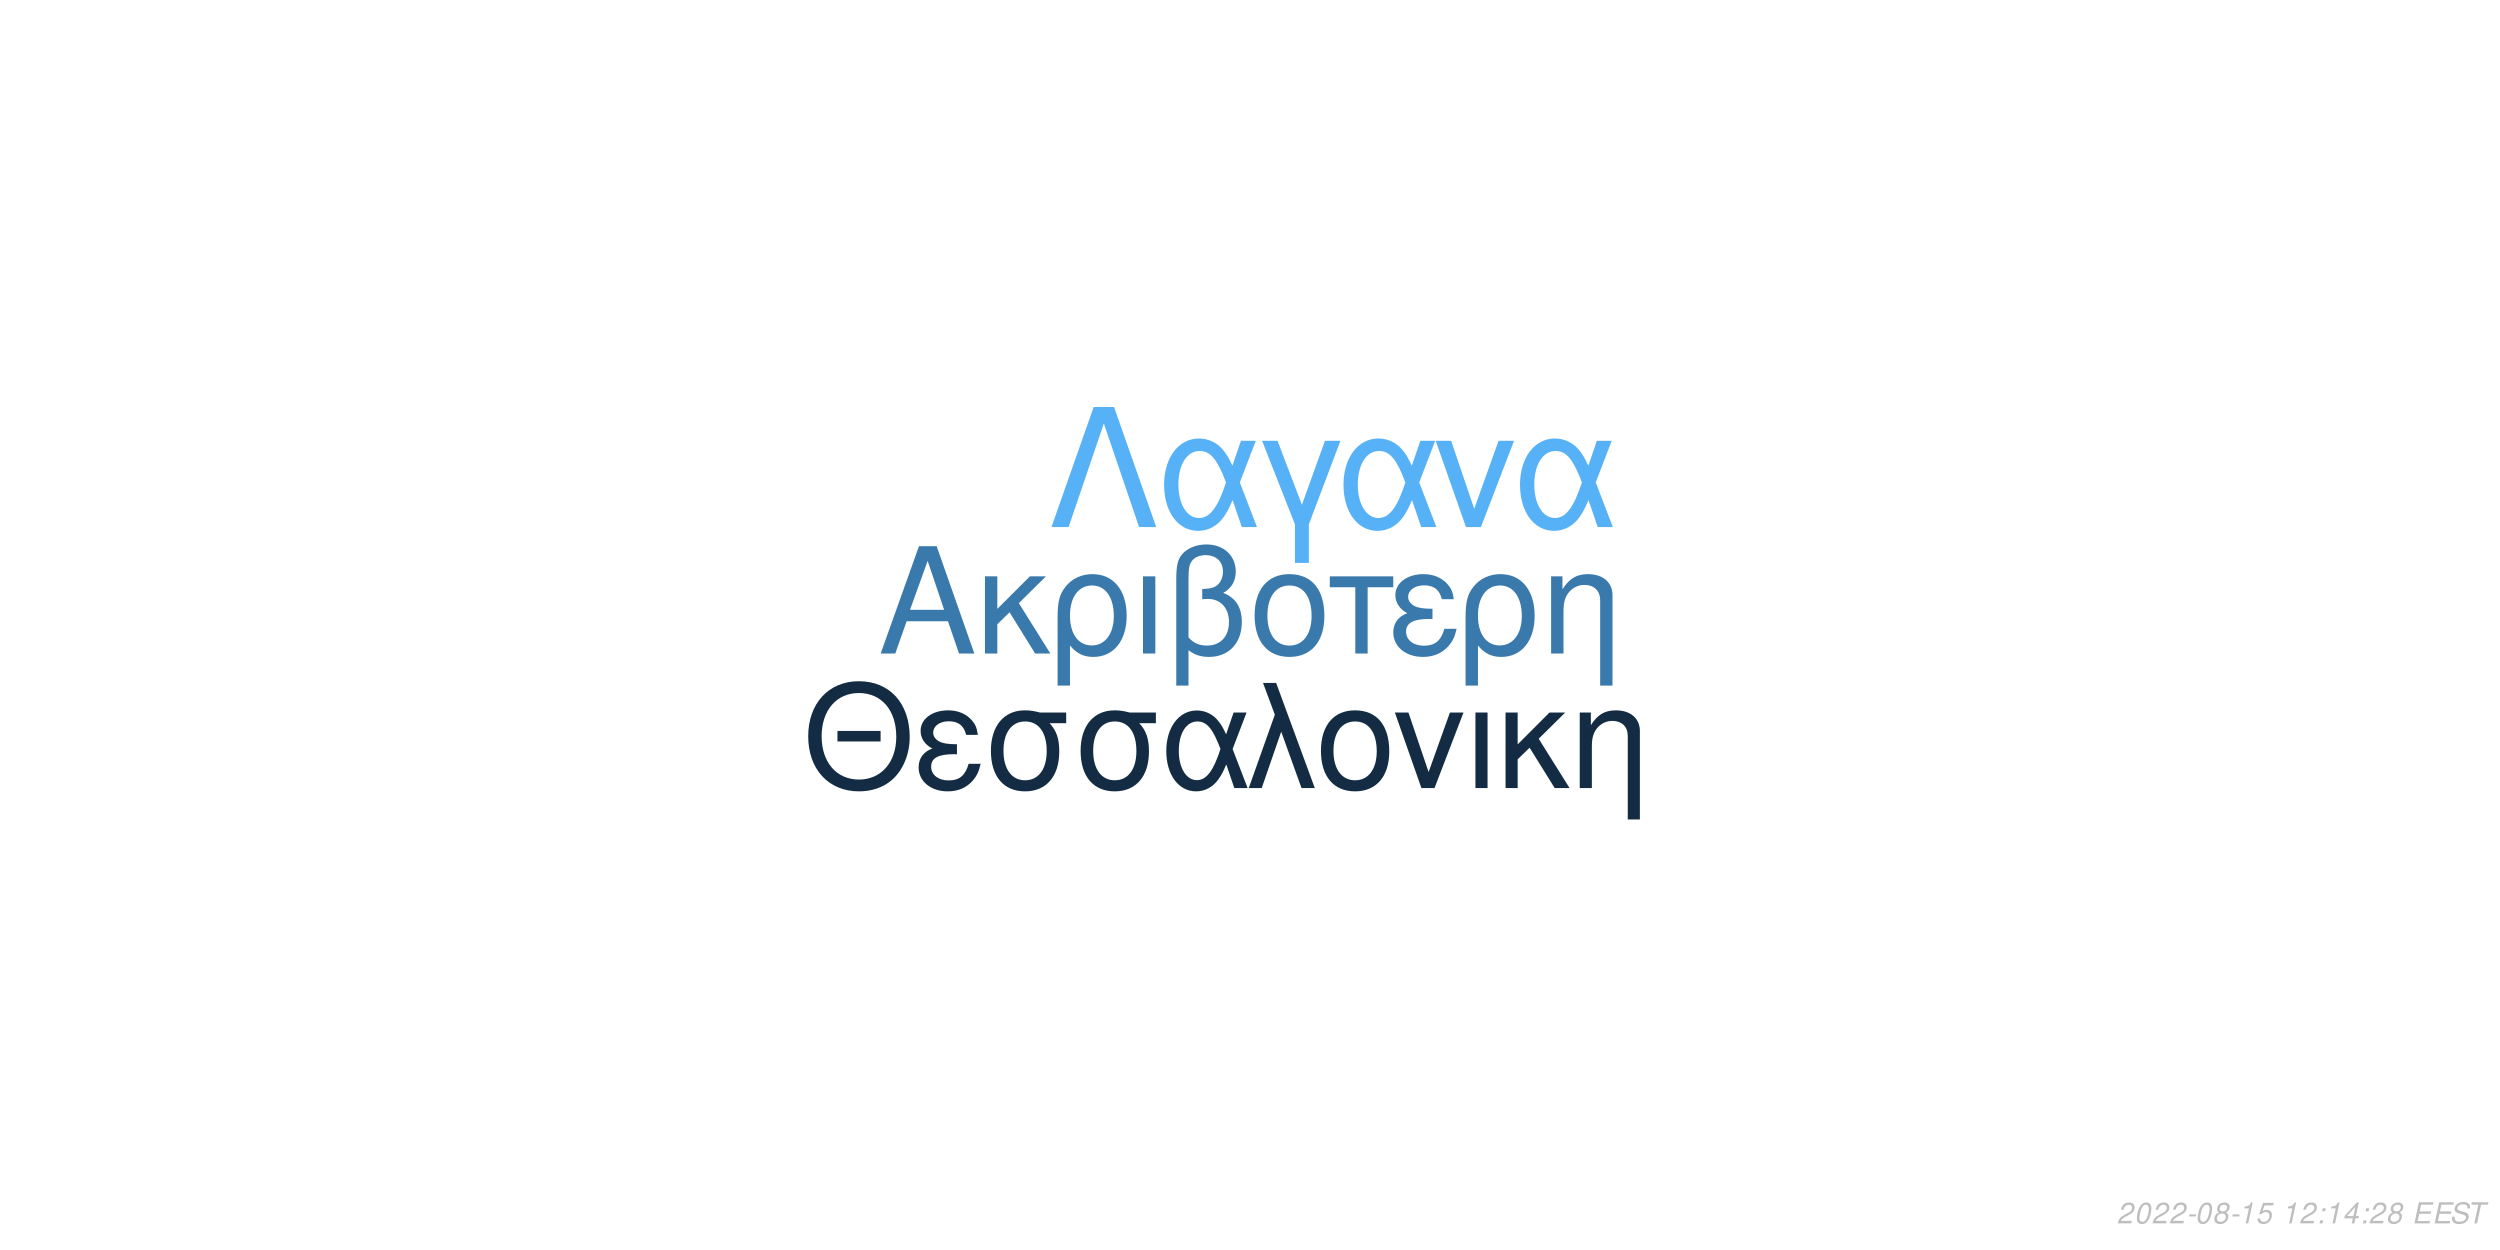
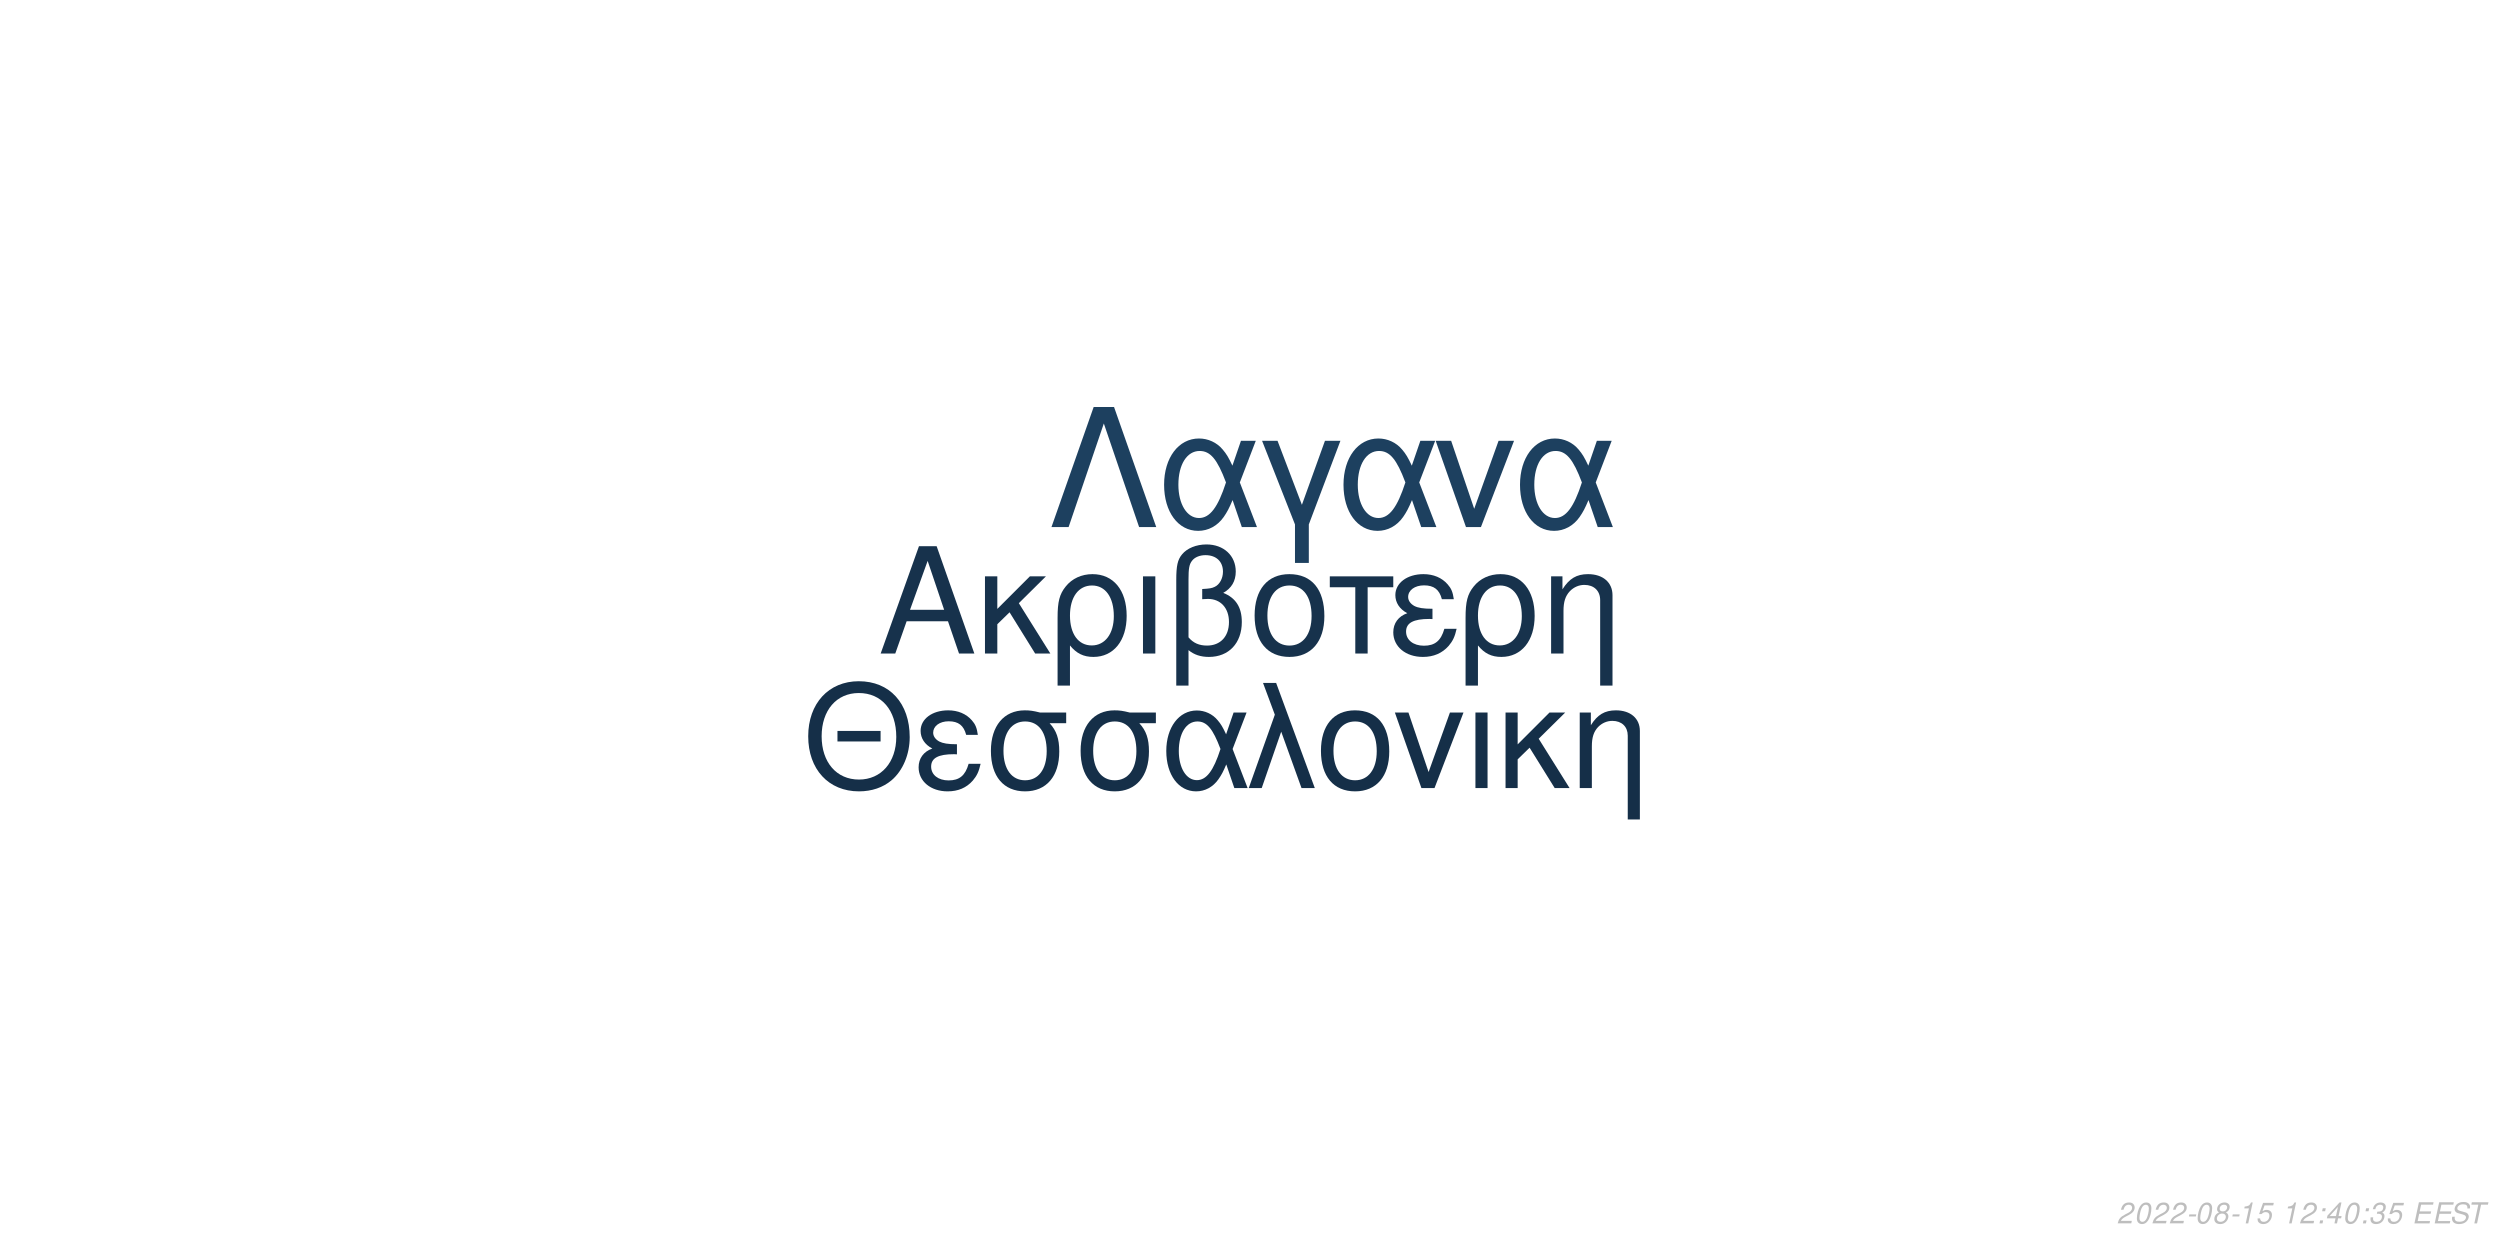
<svg xmlns="http://www.w3.org/2000/svg" xmlns:xlink="http://www.w3.org/1999/xlink" width="864pt" height="432pt" viewBox="0 0 864 432" version="1.1">
  <defs>
    <g>
      <symbol overflow="visible" id="glyph0-0">
        <path style="stroke:none;" d="" />
      </symbol>
      <symbol overflow="visible" id="glyph0-1">
        <path style="stroke:none;" d="M 24.125 -11.141 L 27.938 0 L 33.234 0 L 20.203 -37.094 L 14.094 -37.094 L 0.859 0 L 5.906 0 L 9.828 -11.141 Z M 22.797 -15.109 L 11 -15.109 L 17.094 -32.016 Z M 22.797 -15.109 " />
      </symbol>
      <symbol overflow="visible" id="glyph0-2">
        <path style="stroke:none;" d="M 7.172 -15.422 L 7.172 -26.672 L 2.906 -26.672 L 2.906 0 L 7.172 0 L 7.172 -10.125 L 11.406 -14.25 L 20.25 0 L 25.5 0 L 14.609 -17.406 L 23.969 -26.672 L 18.422 -26.672 Z M 7.172 -15.422 " />
      </symbol>
      <symbol overflow="visible" id="glyph0-3">
        <path style="stroke:none;" d="M 3 11.094 L 7.281 11.094 L 7.281 -2.797 C 9.516 -0.047 11.953 1.172 15.375 1.172 C 22.344 1.172 26.875 -4.422 26.875 -13.031 C 26.875 -21.891 22.297 -27.438 15.062 -27.438 C 11.297 -27.438 7.984 -25.906 5.797 -23.156 C 3.672 -20.516 3 -17.969 3 -12.359 Z M 14.906 -23.516 C 19.547 -23.516 22.438 -19.438 22.438 -12.922 C 22.438 -6.812 19.391 -2.797 14.812 -2.797 C 10.172 -2.797 7.281 -6.766 7.281 -13.125 C 7.281 -19.484 10.234 -23.516 14.906 -23.516 Z M 14.906 -23.516 " />
      </symbol>
      <symbol overflow="visible" id="glyph0-4">
        <path style="stroke:none;" d="M 3.516 0 L 7.781 0 L 7.781 -26.672 L 3.516 -26.672 Z M 3.516 0 " />
      </symbol>
      <symbol overflow="visible" id="glyph0-5">
        <path style="stroke:none;" d="M 4.016 11.094 L 8.25 11.094 L 8.25 -1.172 C 10.172 0.406 12.422 1.172 15.312 1.172 C 22.188 1.172 26.672 -3.609 26.672 -10.891 C 26.672 -15.984 24.578 -19.234 20.25 -20.969 C 23.109 -22.547 24.578 -25.031 24.578 -28.344 C 24.578 -33.844 20.406 -37.703 14.453 -37.703 C 10.938 -37.703 7.734 -36.391 6 -34.25 C 4.484 -32.422 4.016 -30.328 4.016 -25.391 Z M 8.25 -25.656 C 8.25 -29.359 8.5 -30.844 9.469 -32.062 C 10.375 -33.281 12.156 -34 14.094 -34 C 17.812 -34 20.156 -31.812 20.156 -28.297 C 20.156 -25.953 18.984 -23.812 17.297 -23.047 C 16.281 -22.547 15.469 -22.438 12.984 -22.297 L 12.984 -18.781 C 13.734 -18.828 14.344 -18.875 14.969 -18.875 C 19.344 -18.875 22.234 -15.719 22.234 -10.891 C 22.234 -5.906 19.281 -2.75 14.656 -2.75 C 11.953 -2.75 9.922 -3.609 8.25 -5.594 Z M 8.25 -25.656 " />
      </symbol>
      <symbol overflow="visible" id="glyph0-6">
        <path style="stroke:none;" d="M 14.094 -27.438 C 6.562 -27.438 2.094 -22.094 2.094 -13.125 C 2.094 -4.125 6.562 1.172 14.141 1.172 C 21.672 1.172 26.203 -4.172 26.203 -12.922 C 26.203 -22.188 21.828 -27.438 14.094 -27.438 Z M 14.141 -23.516 C 18.938 -23.516 21.781 -19.594 21.781 -12.984 C 21.781 -6.672 18.828 -2.75 14.141 -2.75 C 9.422 -2.75 6.516 -6.672 6.516 -13.125 C 6.516 -19.594 9.422 -23.516 14.141 -23.516 Z M 14.141 -23.516 " />
      </symbol>
      <symbol overflow="visible" id="glyph0-7">
        <path style="stroke:none;" d="M 7.891 0 L 12.156 0 L 12.156 -22.906 L 21.016 -22.906 L 21.016 -26.672 L -0.922 -26.672 L -0.922 -22.906 L 7.891 -22.906 Z M 7.891 0 " />
      </symbol>
      <symbol overflow="visible" id="glyph0-8">
        <path style="stroke:none;" d="M 14.562 -15.469 C 11.344 -15.469 9.562 -15.781 8.297 -16.438 C 6.922 -17.203 6.156 -18.328 6.156 -19.547 C 6.156 -21.891 8.453 -23.562 11.656 -23.562 C 15.062 -23.562 16.953 -22.094 17.812 -18.781 L 21.938 -18.781 C 21.578 -21.266 21.062 -22.5 19.797 -23.922 C 17.812 -26.203 14.906 -27.438 11.453 -27.438 C 5.797 -27.438 1.734 -24.375 1.734 -20.203 C 1.734 -17.609 3.156 -15.375 5.859 -13.938 C 2.797 -12.875 1.016 -10.484 1.016 -7.328 C 1.016 -2.391 5.297 1.172 11.25 1.172 C 14.969 1.172 17.906 -0.109 20.156 -2.641 C 21.578 -4.328 22.297 -5.797 22.906 -8.547 L 18.672 -8.547 C 17.5 -4.422 15.422 -2.703 11.609 -2.703 C 7.938 -2.703 5.438 -4.688 5.438 -7.578 C 5.438 -10.578 7.938 -11.953 13.484 -11.953 C 13.641 -11.953 14.094 -11.953 14.562 -11.906 Z M 14.562 -15.469 " />
      </symbol>
      <symbol overflow="visible" id="glyph0-9">
        <path style="stroke:none;" d="M 3.562 -26.672 L 3.562 0 L 7.844 0 L 7.844 -14.703 C 7.844 -17.906 8.5 -19.891 10.031 -21.531 C 11.406 -22.953 13.188 -23.719 15.062 -23.719 C 18.375 -23.719 20.516 -21.672 20.516 -18.469 L 20.516 11.094 L 24.781 11.094 L 24.781 -20.156 C 24.781 -24.578 21.469 -27.438 16.328 -27.438 C 12.359 -27.438 9.828 -25.906 7.484 -22.188 L 7.484 -26.672 Z M 3.562 -26.672 " />
      </symbol>
      <symbol overflow="visible" id="glyph1-0">
        <path style="stroke:none;" d="" />
      </symbol>
      <symbol overflow="visible" id="glyph1-1">
        <path style="stroke:none;" d="M 26.859 -19.734 L 11.953 -19.734 L 11.953 -16.094 L 26.859 -16.094 Z M 19.328 -36.922 C 8.922 -36.922 1.844 -29.25 1.844 -17.891 C 1.844 -6.484 8.875 1.141 19.391 1.141 C 23.812 1.141 27.703 -0.203 30.641 -2.688 C 34.578 -6.031 36.922 -11.656 36.922 -17.594 C 36.922 -29.297 30 -36.922 19.328 -36.922 Z M 19.328 -32.844 C 27.203 -32.844 32.281 -26.906 32.281 -17.688 C 32.281 -8.922 27.062 -2.938 19.391 -2.938 C 11.609 -2.938 6.484 -8.922 6.484 -17.891 C 6.484 -26.859 11.609 -32.844 19.328 -32.844 Z M 19.328 -32.844 " />
      </symbol>
      <symbol overflow="visible" id="glyph1-2">
        <path style="stroke:none;" d="M 14.25 -15.141 C 11.109 -15.141 9.375 -15.453 8.125 -16.094 C 6.781 -16.844 6.031 -17.938 6.031 -19.141 C 6.031 -21.422 8.266 -23.078 11.406 -23.078 C 14.75 -23.078 16.594 -21.625 17.438 -18.391 L 21.469 -18.391 C 21.125 -20.828 20.625 -22.031 19.391 -23.422 C 17.438 -25.656 14.594 -26.859 11.219 -26.859 C 5.688 -26.859 1.688 -23.875 1.688 -19.781 C 1.688 -17.234 3.094 -15.047 5.734 -13.656 C 2.734 -12.609 1 -10.266 1 -7.172 C 1 -2.344 5.188 1.141 11.016 1.141 C 14.656 1.141 17.547 -0.094 19.734 -2.594 C 21.125 -4.234 21.828 -5.688 22.422 -8.375 L 18.281 -8.375 C 17.141 -4.328 15.094 -2.641 11.359 -2.641 C 7.766 -2.641 5.328 -4.578 5.328 -7.422 C 5.328 -10.359 7.766 -11.703 13.203 -11.703 C 13.359 -11.703 13.797 -11.703 14.25 -11.656 Z M 14.25 -15.141 " />
      </symbol>
      <symbol overflow="visible" id="glyph1-3">
        <path style="stroke:none;" d="M 29 -26.109 L 19.938 -26.109 C 17.594 -26.703 16.438 -26.859 14.703 -26.859 C 7.469 -26.859 2.984 -21.469 2.984 -12.859 C 2.984 -4.031 7.375 1.141 14.797 1.141 C 22.172 1.141 26.609 -4.078 26.609 -12.656 C 26.609 -17.047 25.656 -19.828 23.266 -22.422 L 29 -22.422 Z M 14.797 -23.016 C 19.531 -23.016 22.266 -19.234 22.266 -12.75 C 22.266 -6.531 19.438 -2.688 14.797 -2.688 C 10.172 -2.688 7.328 -6.531 7.328 -12.859 C 7.328 -19.188 10.172 -23.016 14.797 -23.016 Z M 14.797 -23.016 " />
      </symbol>
      <symbol overflow="visible" id="glyph1-4">
        <path style="stroke:none;" d="M 29.344 -26.109 L 24.859 -26.109 L 22.266 -18.578 C 21.125 -21.031 20.484 -22.125 19.328 -23.469 C 17.547 -25.609 14.906 -26.812 12.156 -26.812 C 5.984 -26.812 1.594 -20.984 1.594 -12.812 C 1.594 -4.578 5.828 1.141 11.906 1.141 C 14.953 1.141 17.734 -0.344 19.625 -3.047 C 20.672 -4.531 21.281 -5.688 22.328 -8.172 L 25.109 0 L 29.703 0 L 24.516 -13.5 Z M 20.328 -13.5 C 17.891 -5.922 15.453 -2.734 12.156 -2.734 C 8.516 -2.734 5.922 -6.922 5.922 -12.812 C 5.922 -18.938 8.516 -23.016 12.359 -23.016 C 15.594 -23.016 17.688 -20.531 20.328 -13.5 Z M 20.328 -13.5 " />
      </symbol>
      <symbol overflow="visible" id="glyph1-5">
        <path style="stroke:none;" d="M 1.094 0 L 5.578 0 L 12.312 -19.484 L 19.328 0 L 23.922 0 L 10.562 -36.328 L 6.031 -36.328 L 10.109 -25.359 Z M 1.094 0 " />
      </symbol>
      <symbol overflow="visible" id="glyph1-6">
        <path style="stroke:none;" d="M 13.797 -26.859 C 6.422 -26.859 2.047 -21.625 2.047 -12.859 C 2.047 -4.031 6.422 1.141 13.859 1.141 C 21.234 1.141 25.656 -4.078 25.656 -12.656 C 25.656 -21.719 21.375 -26.859 13.797 -26.859 Z M 13.859 -23.016 C 18.531 -23.016 21.328 -19.188 21.328 -12.703 C 21.328 -6.531 18.438 -2.688 13.859 -2.688 C 9.219 -2.688 6.375 -6.531 6.375 -12.859 C 6.375 -19.188 9.219 -23.016 13.859 -23.016 Z M 13.859 -23.016 " />
      </symbol>
      <symbol overflow="visible" id="glyph1-7">
        <path style="stroke:none;" d="M 14.297 0 L 24.312 -26.109 L 19.625 -26.109 L 12.25 -5.531 L 5.281 -26.109 L 0.594 -26.109 L 9.766 0 Z M 14.297 0 " />
      </symbol>
      <symbol overflow="visible" id="glyph1-8">
        <path style="stroke:none;" d="M 3.438 0 L 7.625 0 L 7.625 -26.109 L 3.438 -26.109 Z M 3.438 0 " />
      </symbol>
      <symbol overflow="visible" id="glyph1-9">
        <path style="stroke:none;" d="M 7.031 -15.094 L 7.031 -26.109 L 2.844 -26.109 L 2.844 0 L 7.031 0 L 7.031 -9.922 L 11.156 -13.953 L 19.828 0 L 24.969 0 L 14.297 -17.047 L 23.469 -26.109 L 18.031 -26.109 Z M 7.031 -15.094 " />
      </symbol>
      <symbol overflow="visible" id="glyph1-10">
        <path style="stroke:none;" d="M 3.484 -26.109 L 3.484 0 L 7.672 0 L 7.672 -14.406 C 7.672 -17.547 8.328 -19.484 9.812 -21.078 C 11.156 -22.469 12.906 -23.219 14.75 -23.219 C 17.984 -23.219 20.078 -21.234 20.078 -18.094 L 20.078 10.859 L 24.266 10.859 L 24.266 -19.734 C 24.266 -24.062 21.031 -26.859 16 -26.859 C 12.109 -26.859 9.609 -25.359 7.328 -21.719 L 7.328 -26.109 Z M 3.484 -26.109 " />
      </symbol>
      <symbol overflow="visible" id="glyph2-0">
        <path style="stroke:none;" d="" />
      </symbol>
      <symbol overflow="visible" id="glyph2-1">
        <path style="stroke:none;" d="M 22.531 -41.484 L 15.484 -41.484 L 0.906 0 L 6.828 0 L 19 -35.797 L 31.188 0 L 37.109 0 Z M 22.531 -41.484 " />
      </symbol>
      <symbol overflow="visible" id="glyph2-2">
        <path style="stroke:none;" d="M 33.516 -29.812 L 28.391 -29.812 L 25.438 -21.219 C 24.125 -24.016 23.391 -25.266 22.078 -26.797 C 20.031 -29.25 17.016 -30.609 13.891 -30.609 C 6.828 -30.609 1.828 -23.953 1.828 -14.625 C 1.828 -5.234 6.656 1.312 13.594 1.312 C 17.078 1.312 20.266 -0.391 22.422 -3.469 C 23.609 -5.172 24.297 -6.484 25.5 -9.328 L 28.688 0 L 33.922 0 L 28 -15.422 Z M 23.219 -15.422 C 20.422 -6.766 17.641 -3.125 13.891 -3.125 C 9.734 -3.125 6.766 -7.906 6.766 -14.625 C 6.766 -21.625 9.734 -26.297 14.109 -26.297 C 17.812 -26.297 20.203 -23.453 23.219 -15.422 Z M 23.219 -15.422 " />
      </symbol>
      <symbol overflow="visible" id="glyph2-3">
        <path style="stroke:none;" d="M 12.062 12.406 L 16.844 12.406 L 16.844 -0.906 L 27.766 -29.812 L 22.422 -29.812 L 14.453 -7.688 L 6.031 -29.812 L 0.688 -29.812 L 12.062 -0.906 Z M 12.062 12.406 " />
      </symbol>
      <symbol overflow="visible" id="glyph2-4">
        <path style="stroke:none;" d="M 16.328 0 L 27.766 -29.812 L 22.422 -29.812 L 14 -6.312 L 6.031 -29.812 L 0.688 -29.812 L 11.156 0 Z M 16.328 0 " />
      </symbol>
      <symbol overflow="visible" id="glyph3-0">
        <path style="stroke:none;" d="" />
      </symbol>
      <symbol overflow="visible" id="glyph3-1">
        <path style="stroke:none;" d="M 5.234 -0.875 L 1.469 -0.875 C 1.641 -1.375 2.203 -1.891 3.109 -2.344 L 4.234 -2.938 C 5.562 -3.625 6.219 -4.469 6.219 -5.484 C 6.219 -5.938 6.062 -6.359 5.797 -6.656 C 5.469 -7.047 4.984 -7.234 4.312 -7.234 C 2.766 -7.234 1.891 -6.453 1.484 -4.734 L 2.375 -4.734 C 2.484 -5.188 2.609 -5.484 2.797 -5.75 C 3.094 -6.203 3.609 -6.453 4.188 -6.453 C 4.891 -6.453 5.344 -6.031 5.344 -5.375 C 5.344 -4.703 4.859 -4.094 4.016 -3.656 L 2.984 -3.125 C 1.234 -2.188 0.797 -1.656 0.344 -0.016 L 5.047 -0.016 Z M 5.234 -0.875 " />
      </symbol>
      <symbol overflow="visible" id="glyph3-2">
        <path style="stroke:none;" d="M 4.203 -7.234 C 3.375 -7.234 2.688 -6.812 2.125 -5.984 C 1.484 -5.047 0.984 -3.188 0.984 -1.734 C 0.984 -1.109 1.172 -0.562 1.484 -0.266 C 1.797 0.047 2.281 0.234 2.766 0.234 C 3.625 0.234 4.281 -0.156 4.859 -1.016 C 5.516 -1.953 6 -3.797 6 -5.266 C 6 -6.5 5.328 -7.234 4.203 -7.234 Z M 4.094 -6.453 C 4.734 -6.453 5.125 -5.984 5.125 -5.156 C 5.125 -4.203 4.781 -2.625 4.406 -1.812 C 3.984 -0.938 3.516 -0.547 2.875 -0.547 C 2.25 -0.547 1.875 -1.031 1.875 -1.828 C 1.875 -2.797 2.203 -4.344 2.594 -5.203 C 2.984 -6.047 3.453 -6.453 4.094 -6.453 Z M 4.094 -6.453 " />
      </symbol>
      <symbol overflow="visible" id="glyph3-3">
        <path style="stroke:none;" d="M 3.516 -3.125 L 1.125 -3.125 L 0.969 -2.406 L 3.359 -2.406 Z M 3.516 -3.125 " />
      </symbol>
      <symbol overflow="visible" id="glyph3-4">
        <path style="stroke:none;" d="M 4.766 -3.797 C 5.078 -3.969 5.234 -4.078 5.438 -4.234 C 5.812 -4.594 6.062 -5.172 6.062 -5.734 C 6.062 -6.625 5.344 -7.234 4.266 -7.234 C 2.812 -7.234 1.703 -6.219 1.703 -4.875 C 1.703 -4.406 1.875 -4.125 2.359 -3.812 C 1.297 -3.312 0.75 -2.516 0.75 -1.469 C 0.75 -0.438 1.547 0.234 2.812 0.234 C 3.656 0.234 4.359 -0.094 4.938 -0.734 C 5.359 -1.234 5.609 -1.859 5.609 -2.438 C 5.609 -3.047 5.312 -3.516 4.766 -3.797 Z M 4.109 -6.453 C 4.797 -6.453 5.188 -6.125 5.188 -5.578 C 5.188 -5.266 5.062 -4.922 4.859 -4.672 C 4.562 -4.312 4.188 -4.156 3.656 -4.156 C 2.984 -4.156 2.594 -4.453 2.594 -4.984 C 2.594 -5.859 3.203 -6.453 4.109 -6.453 Z M 3.453 -3.406 C 4.234 -3.406 4.734 -2.984 4.734 -2.312 C 4.734 -1.312 3.922 -0.547 2.875 -0.547 C 2.125 -0.547 1.625 -0.969 1.625 -1.625 C 1.625 -2.609 2.438 -3.406 3.453 -3.406 Z M 3.453 -3.406 " />
      </symbol>
      <symbol overflow="visible" id="glyph3-5">
        <path style="stroke:none;" d="M 3.703 -5.188 L 2.594 0 L 3.469 0 L 5.016 -7.234 L 4.438 -7.234 C 3.906 -6.156 3.688 -6.016 2.234 -5.812 L 2.109 -5.188 Z M 3.703 -5.188 " />
      </symbol>
      <symbol overflow="visible" id="glyph3-6">
        <path style="stroke:none;" d="M 6.297 -7.094 L 2.594 -7.094 L 1.234 -3.234 L 2.047 -3.234 C 2.656 -3.766 2.938 -3.906 3.531 -3.906 C 4.328 -3.906 4.797 -3.453 4.797 -2.688 C 4.797 -1.438 3.969 -0.547 2.828 -0.547 C 2.031 -0.547 1.609 -0.938 1.578 -1.734 L 0.703 -1.734 L 0.703 -1.516 C 0.703 -0.938 0.844 -0.547 1.188 -0.266 C 1.562 0.062 2.078 0.234 2.703 0.234 C 3.656 0.234 4.391 -0.156 4.984 -0.922 C 5.422 -1.5 5.672 -2.234 5.672 -2.953 C 5.672 -4 4.938 -4.672 3.812 -4.672 C 3.328 -4.672 2.906 -4.547 2.406 -4.234 L 3.109 -6.219 L 6.109 -6.219 Z M 6.297 -7.094 " />
      </symbol>
      <symbol overflow="visible" id="glyph3-7">
        <path style="stroke:none;" d="" />
      </symbol>
      <symbol overflow="visible" id="glyph3-8">
        <path style="stroke:none;" d="M 2.359 -1.031 L 1.312 -1.031 L 1.094 0 L 2.141 0 Z M 3.266 -5.234 L 2.219 -5.234 L 2 -4.203 L 3.047 -4.203 Z M 3.266 -5.234 " />
      </symbol>
      <symbol overflow="visible" id="glyph3-9">
        <path style="stroke:none;" d="M 3.625 -1.75 L 3.266 0 L 4.141 0 L 4.516 -1.75 L 5.562 -1.75 L 5.734 -2.531 L 4.688 -2.531 L 5.688 -7.234 L 5.016 -7.234 L 0.844 -2.672 L 0.641 -1.75 Z M 3.797 -2.531 L 1.594 -2.531 L 4.469 -5.703 Z M 3.797 -2.531 " />
      </symbol>
      <symbol overflow="visible" id="glyph3-10">
+         <path style="stroke:none;" d="M 2.922 -3.312 C 3.125 -3.344 3.234 -3.344 3.375 -3.344 C 4.203 -3.344 4.688 -3 4.688 -2.406 C 4.688 -1.312 3.906 -0.547 2.781 -0.547 C 2.047 -0.547 1.594 -0.938 1.594 -1.562 C 1.594 -1.719 1.609 -1.844 1.656 -2.094 L 0.766 -2.094 C 0.734 -1.797 0.719 -1.641 0.719 -1.469 C 0.719 -0.375 1.406 0.234 2.641 0.234 C 3.547 0.234 4.297 -0.078 4.812 -0.656 C 5.266 -1.156 5.562 -1.875 5.562 -2.547 C 5.562 -3.125 5.344 -3.453 4.797 -3.734 C 5.641 -4.234 6.016 -4.844 6.016 -5.734 C 6.016 -6.656 5.312 -7.234 4.203 -7.234 C 3.375 -7.234 2.672 -6.938 2.188 -6.375 C 1.891 -6.031 1.703 -5.641 1.516 -4.906 L 2.391 -4.906 C 2.5 -5.359 2.594 -5.594 2.734 -5.812 C 3.047 -6.234 3.516 -6.453 4.078 -6.453 C 4.734 -6.453 5.141 -6.125 5.141 -5.578 C 5.141 -5.188 5.016 -4.797 4.797 -4.547 C 4.516 -4.234 4 -4.062 3.266 -4.062 L 3.078 -4.062 Z M 2.922 -3.312 " />
+       </symbol>
+       <symbol overflow="visible" id="glyph3-11">
        <path style="stroke:none;" d="M 2.547 -3.312 L 6.5 -3.312 L 6.688 -4.141 L 2.719 -4.141 L 3.219 -6.469 L 7.344 -6.469 L 7.516 -7.297 L 2.453 -7.297 L 0.906 0 L 6.125 0 L 6.297 -0.812 L 2.016 -0.812 Z M 2.547 -3.312 " />
      </symbol>
-       <symbol overflow="visible" id="glyph3-11">
+       <symbol overflow="visible" id="glyph3-12">
        <path style="stroke:none;" d="M 7.062 -5.156 C 7.125 -5.438 7.141 -5.562 7.141 -5.703 C 7.141 -6.156 6.938 -6.594 6.594 -6.891 C 6.188 -7.25 5.656 -7.406 4.875 -7.406 C 3.844 -7.406 3.047 -7.125 2.5 -6.562 C 2.094 -6.141 1.781 -5.438 1.781 -4.922 C 1.781 -4.297 2.219 -3.766 2.891 -3.562 L 4.594 -3.094 C 5.406 -2.859 5.734 -2.578 5.734 -2.094 C 5.734 -1.781 5.547 -1.406 5.266 -1.141 C 4.844 -0.766 4.266 -0.578 3.453 -0.578 C 2.328 -0.578 1.812 -0.984 1.812 -1.906 C 1.812 -2.047 1.812 -2.125 1.844 -2.312 L 0.984 -2.312 C 0.906 -2.062 0.891 -1.906 0.891 -1.688 C 0.891 -0.484 1.797 0.234 3.297 0.234 C 4.359 0.234 5.234 -0.062 5.812 -0.609 C 6.344 -1.078 6.688 -1.797 6.688 -2.375 C 6.688 -2.641 6.609 -2.906 6.453 -3.156 C 6.234 -3.5 5.938 -3.703 5.469 -3.828 L 3.75 -4.312 C 2.984 -4.547 2.734 -4.734 2.734 -5.188 C 2.734 -5.547 2.875 -5.844 3.188 -6.109 C 3.547 -6.438 4.031 -6.594 4.703 -6.594 C 5.266 -6.594 5.688 -6.484 5.906 -6.297 C 6.094 -6.125 6.219 -5.797 6.219 -5.516 C 6.219 -5.422 6.203 -5.344 6.188 -5.156 Z M 7.062 -5.156 " />
      </symbol>
-       <symbol overflow="visible" id="glyph3-12">
+       <symbol overflow="visible" id="glyph3-13">
        <path style="stroke:none;" d="M 4.938 -6.469 L 7.312 -6.469 L 7.484 -7.297 L 1.75 -7.297 L 1.578 -6.469 L 3.984 -6.469 L 2.609 0 L 3.547 0 Z M 4.938 -6.469 " />
      </symbol>
    </g>
  </defs>
  <g id="surface1">
    <rect x="0" y="0" width="864" height="432" style="fill:rgb(100%,100%,100%);fill-opacity:1;stroke:none;" />
-     <g style="fill:rgb(22.745%,47.451%,67.451%);fill-opacity:1;">
+     <g style="fill:rgb(9.02%,19.608%,29.804%);fill-opacity:1;">
      <use xlink:href="#glyph0-1" x="303.5" y="225.861" />
      <use xlink:href="#glyph0-2" x="337.5" y="225.861" />
      <use xlink:href="#glyph0-3" x="362.5" y="225.861" />
      <use xlink:href="#glyph0-4" x="391.5" y="225.861" />
      <use xlink:href="#glyph0-5" x="402.5" y="225.861" />
      <use xlink:href="#glyph0-6" x="431.5" y="225.861" />
      <use xlink:href="#glyph0-7" x="460.5" y="225.861" />
      <use xlink:href="#glyph0-8" x="480.5" y="225.861" />
      <use xlink:href="#glyph0-3" x="503.5" y="225.861" />
      <use xlink:href="#glyph0-9" x="532.5" y="225.861" />
    </g>
-     <g style="fill:rgb(7.451%,16.863%,26.275%);fill-opacity:1;">
+     <g style="fill:rgb(8.235%,18.431%,28.235%);fill-opacity:1;">
      <use xlink:href="#glyph1-1" x="277.473" y="272.354" />
      <use xlink:href="#glyph1-2" x="316.473" y="272.354" />
      <use xlink:href="#glyph1-3" x="339.473" y="272.354" />
      <use xlink:href="#glyph1-3" x="370.473" y="272.354" />
      <use xlink:href="#glyph1-4" x="401.473" y="272.354" />
      <use xlink:href="#glyph1-5" x="430.473" y="272.354" />
      <use xlink:href="#glyph1-6" x="454.473" y="272.354" />
      <use xlink:href="#glyph1-7" x="481.473" y="272.354" />
      <use xlink:href="#glyph1-8" x="506.473" y="272.354" />
      <use xlink:href="#glyph1-9" x="517.473" y="272.354" />
      <use xlink:href="#glyph1-10" x="542.473" y="272.354" />
    </g>
-     <g style="fill:rgb(33.725%,69.412%,96.863%);fill-opacity:1;">
+     <g style="fill:rgb(11.373%,25.098%,37.255%);fill-opacity:1;">
      <use xlink:href="#glyph2-1" x="362.484" y="182.152" />
      <use xlink:href="#glyph2-2" x="400.484" y="182.152" />
      <use xlink:href="#glyph2-3" x="435.484" y="182.152" />
      <use xlink:href="#glyph2-2" x="462.484" y="182.152" />
      <use xlink:href="#glyph2-4" x="495.484" y="182.152" />
      <use xlink:href="#glyph2-2" x="523.484" y="182.152" />
    </g>
    <g style="fill:rgb(74.51%,74.51%,74.51%);fill-opacity:1;">
      <use xlink:href="#glyph3-1" x="731.52" y="422.81" />
      <use xlink:href="#glyph3-2" x="737.52" y="422.81" />
      <use xlink:href="#glyph3-1" x="743.52" y="422.81" />
      <use xlink:href="#glyph3-1" x="749.52" y="422.81" />
      <use xlink:href="#glyph3-3" x="755.52" y="422.81" />
      <use xlink:href="#glyph3-2" x="758.52" y="422.81" />
      <use xlink:href="#glyph3-4" x="764.52" y="422.81" />
      <use xlink:href="#glyph3-3" x="770.52" y="422.81" />
      <use xlink:href="#glyph3-5" x="773.52" y="422.81" />
      <use xlink:href="#glyph3-6" x="779.52" y="422.81" />
      <use xlink:href="#glyph3-7" x="785.52" y="422.81" />
      <use xlink:href="#glyph3-5" x="788.52" y="422.81" />
      <use xlink:href="#glyph3-1" x="794.52" y="422.81" />
      <use xlink:href="#glyph3-8" x="800.52" y="422.81" />
-       <use xlink:href="#glyph3-5" x="803.52" y="422.81" />
-       <use xlink:href="#glyph3-9" x="809.52" y="422.81" />
+       <use xlink:href="#glyph3-9" x="803.52" y="422.81" />
+       <use xlink:href="#glyph3-2" x="809.52" y="422.81" />
      <use xlink:href="#glyph3-8" x="815.52" y="422.81" />
-       <use xlink:href="#glyph3-1" x="818.52" y="422.81" />
-       <use xlink:href="#glyph3-4" x="824.52" y="422.81" />
+       <use xlink:href="#glyph3-10" x="818.52" y="422.81" />
+       <use xlink:href="#glyph3-6" x="824.52" y="422.81" />
      <use xlink:href="#glyph3-7" x="830.52" y="422.81" />
-       <use xlink:href="#glyph3-10" x="833.52" y="422.81" />
-       <use xlink:href="#glyph3-10" x="840.52" y="422.81" />
-       <use xlink:href="#glyph3-11" x="846.52" y="422.81" />
-       <use xlink:href="#glyph3-12" x="852.52" y="422.81" />
+       <use xlink:href="#glyph3-11" x="833.52" y="422.81" />
+       <use xlink:href="#glyph3-11" x="840.52" y="422.81" />
+       <use xlink:href="#glyph3-12" x="846.52" y="422.81" />
+       <use xlink:href="#glyph3-13" x="852.52" y="422.81" />
    </g>
  </g>
</svg>
